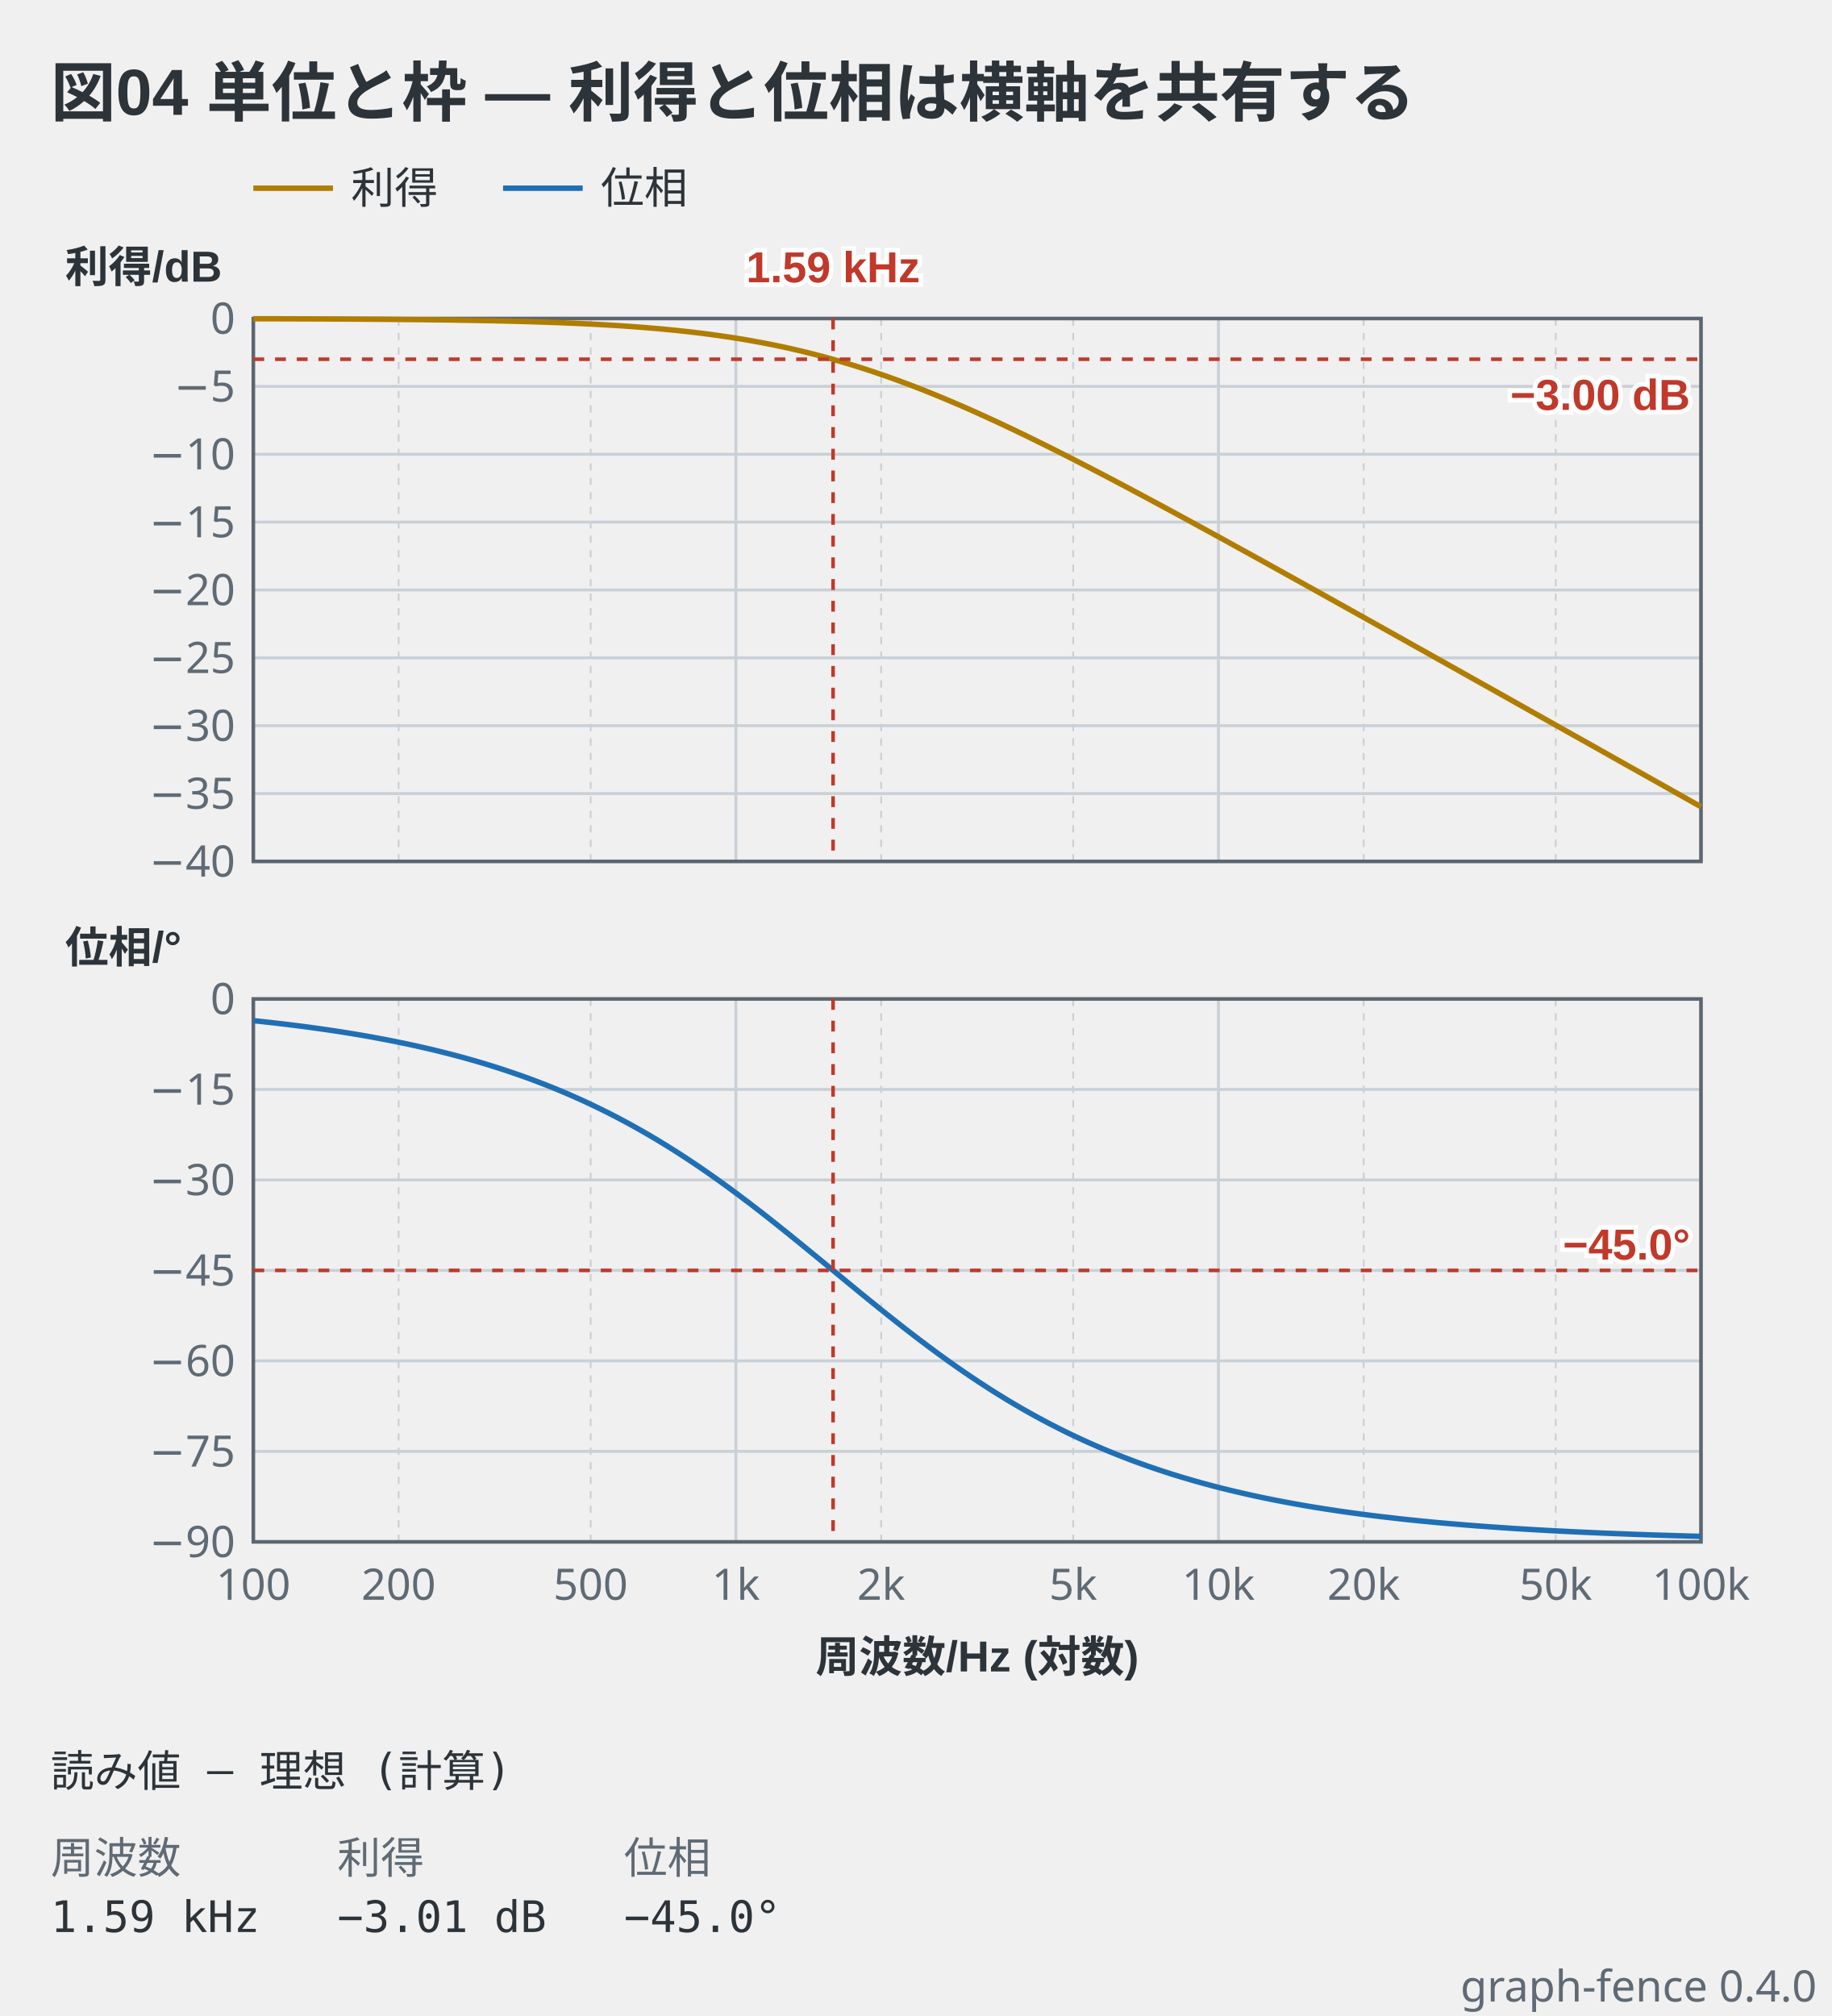
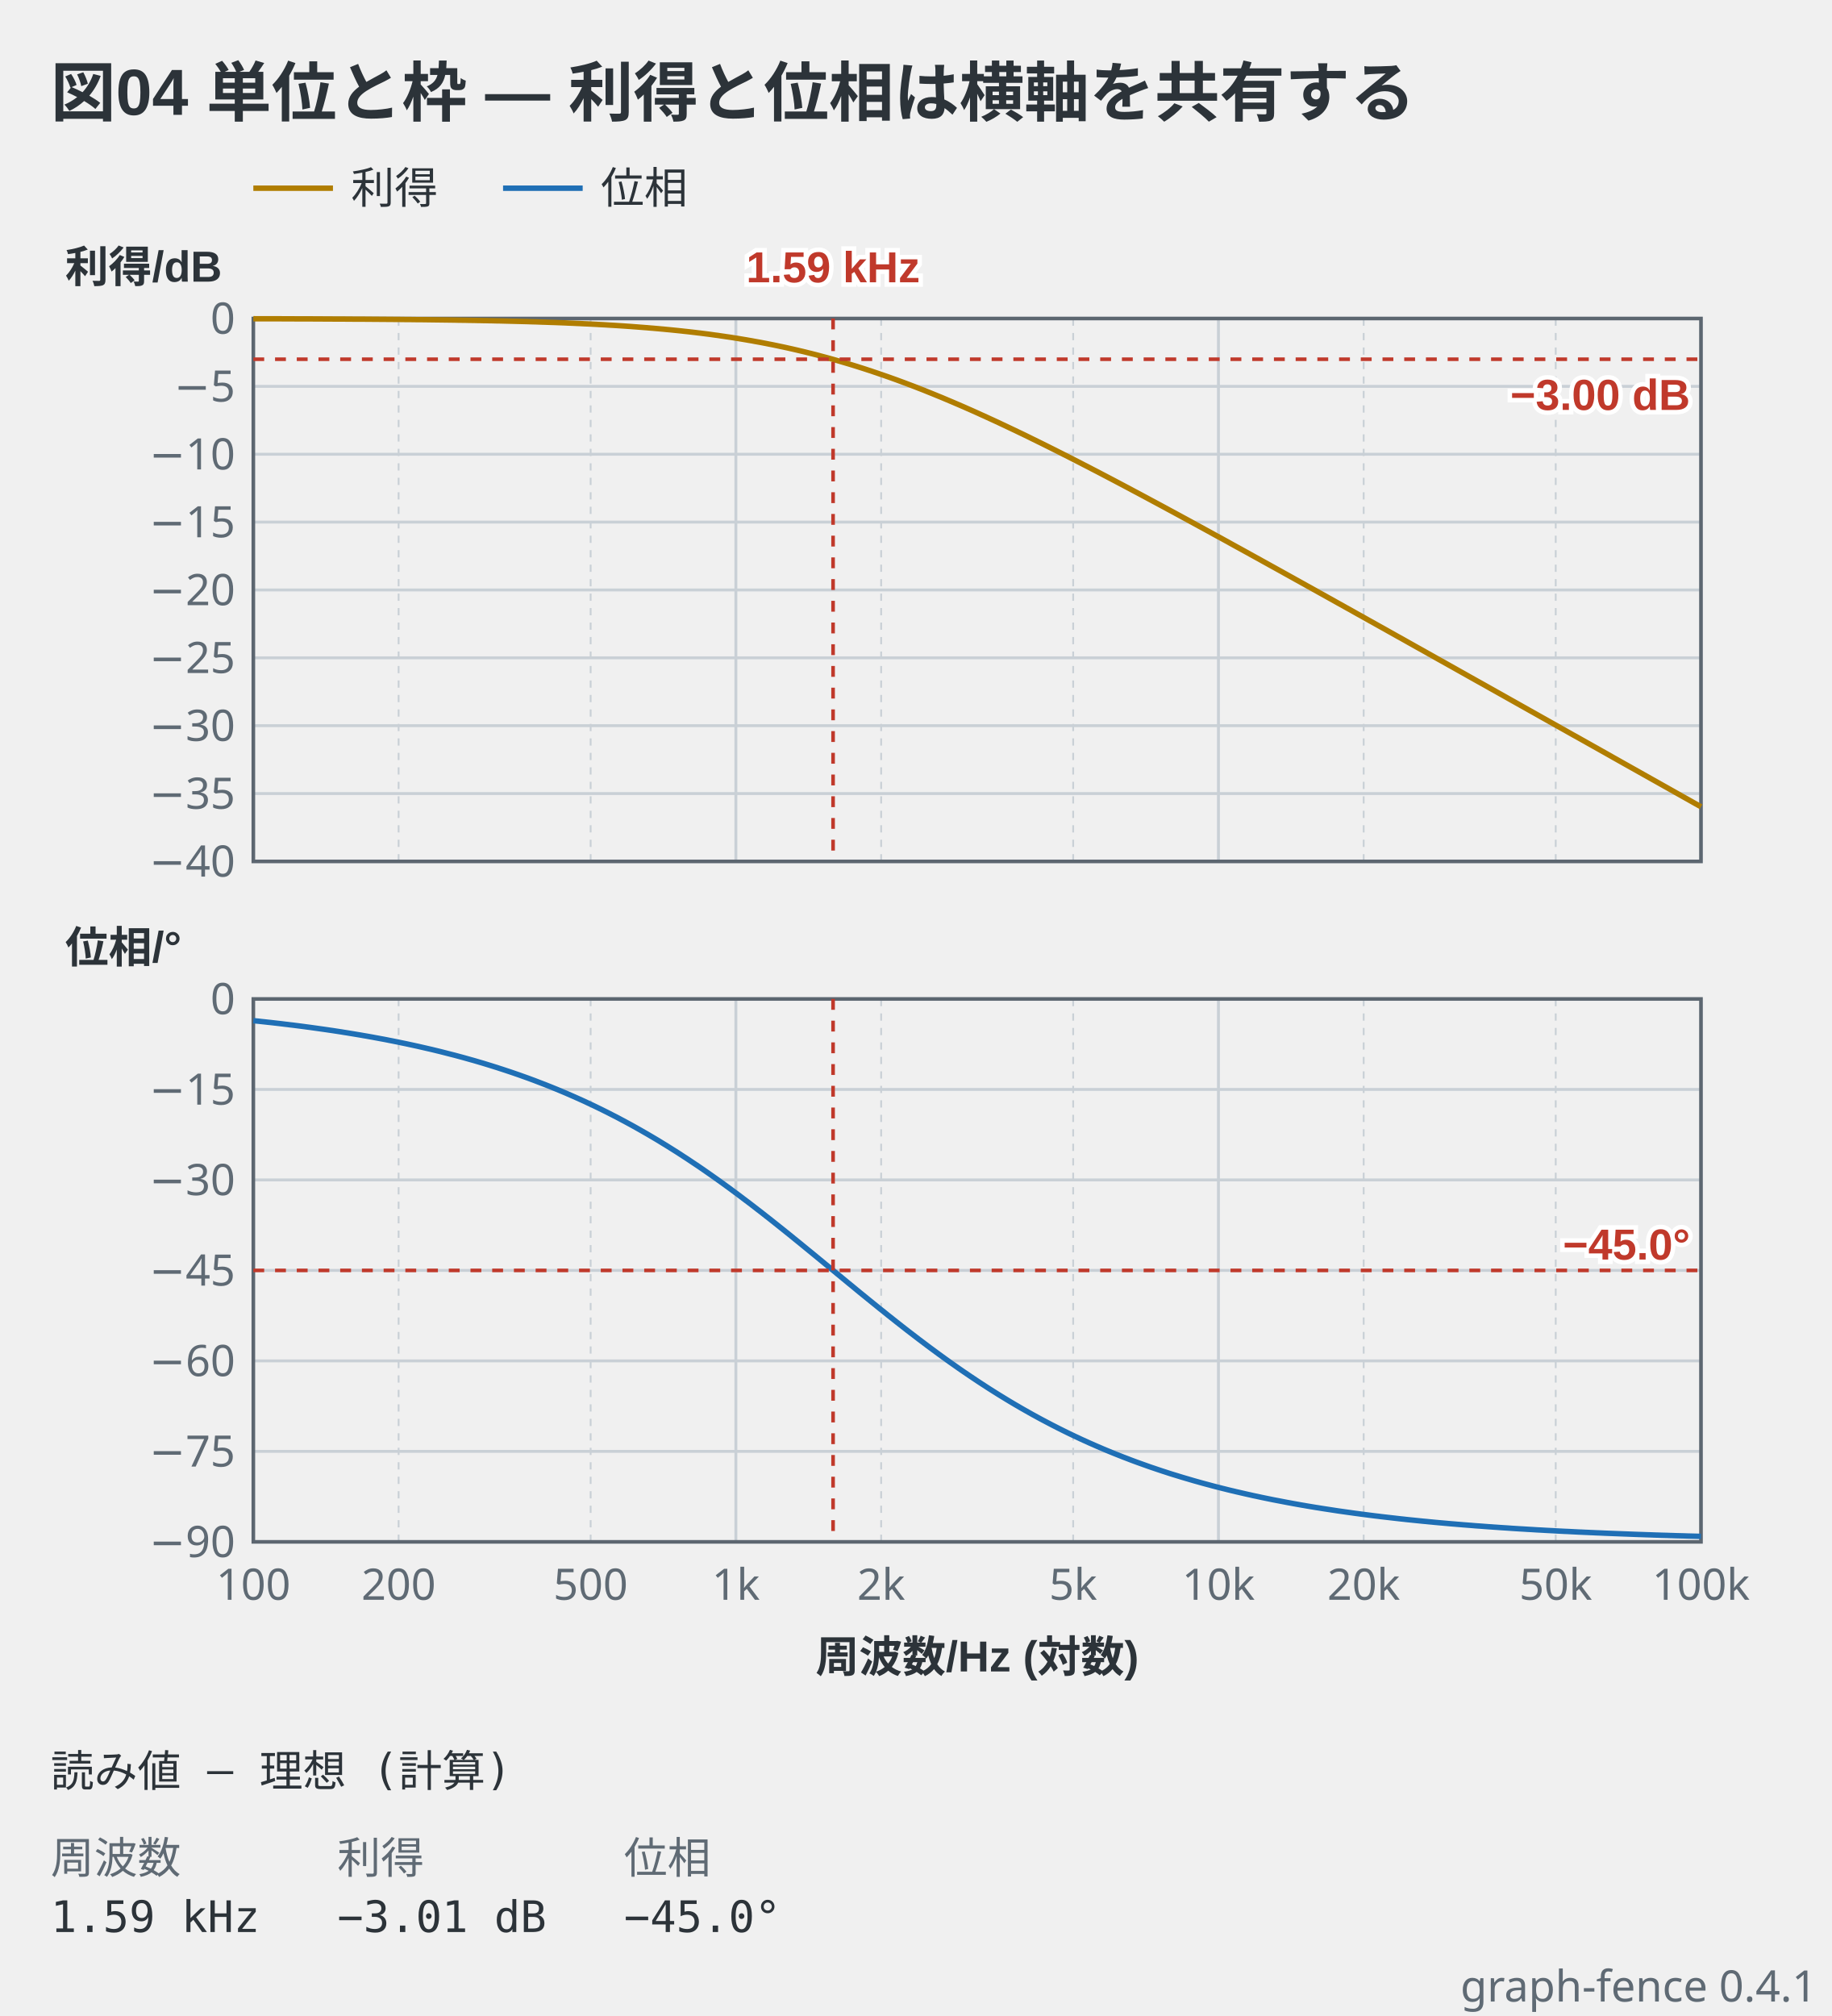
- <svg xmlns="http://www.w3.org/2000/svg" viewBox="0 0 506 557" width="506" height="557" data-graph-fence="0.4.0" role="img">
+ <svg xmlns="http://www.w3.org/2000/svg" viewBox="0 0 506 557" width="506" height="557" data-graph-fence="0.4.1" role="img">
  <text x="14" y="32" text-anchor="start" font-family="'Segoe UI', 'Helvetica Neue', Arial, 'Noto Sans', 'Hiragino Sans', 'Yu Gothic UI', 'Noto Sans CJK JP', sans-serif" fill="#2c3339" font-size="18" font-weight="600">図04 単位と枠 — 利得と位相は横軸を共有する</text>
  <line x1="70" y1="52" x2="92" y2="52" stroke="#b07d00" stroke-width="1.5" />
  <text x="97" y="56.2" text-anchor="start" font-family="ui-sans-serif, system-ui, sans-serif" fill="#2c3339" font-size="12">利得</text>
  <line x1="139" y1="52" x2="161" y2="52" stroke="#1f6fb5" stroke-width="1.5" />
  <text x="166" y="56.2" text-anchor="start" font-family="ui-sans-serif, system-ui, sans-serif" fill="#2c3339" font-size="12">位相</text>
  <line x1="70" y1="88" x2="70" y2="238" stroke="#c9d0d6" stroke-width="0.8" />
  <line x1="110.14" y1="88" x2="110.14" y2="238" stroke="#c9d0d6" stroke-width="0.5" stroke-dasharray="2 2" />
  <line x1="163.2" y1="88" x2="163.2" y2="238" stroke="#c9d0d6" stroke-width="0.5" stroke-dasharray="2 2" />
  <line x1="203.33" y1="88" x2="203.33" y2="238" stroke="#c9d0d6" stroke-width="0.8" />
  <line x1="243.47" y1="88" x2="243.47" y2="238" stroke="#c9d0d6" stroke-width="0.5" stroke-dasharray="2 2" />
  <line x1="296.53" y1="88" x2="296.53" y2="238" stroke="#c9d0d6" stroke-width="0.5" stroke-dasharray="2 2" />
  <line x1="336.67" y1="88" x2="336.67" y2="238" stroke="#c9d0d6" stroke-width="0.8" />
  <line x1="376.8" y1="88" x2="376.8" y2="238" stroke="#c9d0d6" stroke-width="0.5" stroke-dasharray="2 2" />
  <line x1="429.86" y1="88" x2="429.86" y2="238" stroke="#c9d0d6" stroke-width="0.5" stroke-dasharray="2 2" />
  <line x1="470" y1="88" x2="470" y2="238" stroke="#c9d0d6" stroke-width="0.8" />
  <line x1="70" y1="238" x2="470" y2="238" stroke="#c9d0d6" stroke-width="0.8" />
  <line x1="70" y1="219.25" x2="470" y2="219.25" stroke="#c9d0d6" stroke-width="0.8" />
  <line x1="70" y1="200.5" x2="470" y2="200.5" stroke="#c9d0d6" stroke-width="0.8" />
  <line x1="70" y1="181.75" x2="470" y2="181.75" stroke="#c9d0d6" stroke-width="0.8" />
  <line x1="70" y1="163" x2="470" y2="163" stroke="#c9d0d6" stroke-width="0.8" />
  <line x1="70" y1="144.25" x2="470" y2="144.25" stroke="#c9d0d6" stroke-width="0.8" />
  <line x1="70" y1="125.5" x2="470" y2="125.5" stroke="#c9d0d6" stroke-width="0.8" />
  <line x1="70" y1="106.75" x2="470" y2="106.75" stroke="#c9d0d6" stroke-width="0.8" />
  <line x1="70" y1="88" x2="470" y2="88" stroke="#c9d0d6" stroke-width="0.8" />
  <rect x="70" y="88" width="400" height="150" fill="none" stroke="#5c6670" stroke-width="1" />
  <polyline points="70,88.06 70.78,88.07 71.57,88.07 72.35,88.07 73.13,88.07 73.91,88.07 74.7,88.08 75.48,88.08 76.26,88.08 77.05,88.08 77.83,88.08 78.61,88.09 79.39,88.09 80.18,88.09 80.96,88.09 81.74,88.1 82.52,88.1 83.31,88.1 84.09,88.1 84.87,88.11 85.66,88.11 86.44,88.11 87.22,88.12 88,88.12 88.79,88.12 89.57,88.13 90.35,88.13 91.14,88.13 91.92,88.14 92.7,88.14 93.48,88.14 94.27,88.15 95.05,88.15 95.83,88.16 96.61,88.16 97.4,88.17 98.18,88.17 98.96,88.17 99.75,88.18 100.53,88.18 101.31,88.19 102.09,88.19 102.88,88.2 103.66,88.2 104.44,88.21 105.23,88.22 106.01,88.22 106.79,88.23 107.57,88.23 108.36,88.24 109.14,88.25 109.92,88.25 110.7,88.26 111.49,88.27 112.27,88.28 113.05,88.28 113.84,88.29 114.62,88.3 115.4,88.31 116.18,88.31 116.97,88.32 117.75,88.33 118.53,88.34 119.32,88.35 120.1,88.36 120.88,88.37 121.66,88.38 122.45,88.39 123.23,88.4 124.01,88.41 124.79,88.42 125.58,88.43 126.36,88.45 127.14,88.46 127.93,88.47 128.71,88.48 129.49,88.5 130.27,88.51 131.06,88.52 131.84,88.54 132.62,88.55 133.41,88.57 134.19,88.58 134.97,88.6 135.75,88.61 136.54,88.63 137.32,88.65 138.1,88.66 138.88,88.68 139.67,88.7 140.45,88.72 141.23,88.74 142.02,88.76 142.8,88.78 143.58,88.8 144.36,88.82 145.15,88.84 145.93,88.86 146.71,88.89 147.5,88.91 148.28,88.93 149.06,88.96 149.84,88.99 150.63,89.01 151.41,89.04 152.19,89.07 152.97,89.09 153.76,89.12 154.54,89.15 155.32,89.18 156.11,89.21 156.89,89.25 157.67,89.28 158.45,89.31 159.24,89.35 160.02,89.38 160.8,89.42 161.59,89.46 162.37,89.49 163.15,89.53 163.93,89.57 164.72,89.61 165.5,89.66 166.28,89.7 167.06,89.74 167.85,89.79 168.63,89.84 169.41,89.88 170.2,89.93 170.98,89.98 171.76,90.03 172.54,90.08 173.33,90.14 174.11,90.19 174.89,90.25 175.68,90.31 176.46,90.37 177.24,90.43 178.02,90.49 178.81,90.55 179.59,90.62 180.37,90.68 181.15,90.75 181.94,90.82 182.72,90.89 183.5,90.96 184.29,91.04 185.07,91.11 185.85,91.19 186.63,91.27 187.42,91.35 188.2,91.43 188.98,91.52 189.77,91.6 190.55,91.69 191.33,91.78 192.11,91.87 192.9,91.97 193.68,92.06 194.46,92.16 195.24,92.26 196.03,92.36 196.81,92.47 197.59,92.58 198.38,92.68 199.16,92.8 199.94,92.91 200.72,93.03 201.51,93.14 202.29,93.26 203.07,93.39 203.86,93.51 204.64,93.64 205.42,93.77 206.2,93.9 206.99,94.04 207.77,94.17 208.55,94.32 209.33,94.46 210.12,94.6 210.9,94.75 211.68,94.9 212.47,95.06 213.25,95.21 214.03,95.37 214.81,95.53 215.6,95.7 216.38,95.86 217.16,96.03 217.95,96.21 218.73,96.38 219.51,96.56 220.29,96.74 221.08,96.93 221.86,97.11 222.64,97.3 223.42,97.5 224.21,97.69 224.99,97.89 225.77,98.09 226.56,98.3 227.34,98.51 228.12,98.72 228.9,98.93 229.69,99.15 230.47,99.37 231.25,99.59 232.04,99.82 232.82,100.05 233.6,100.28 234.38,100.51 235.17,100.75 235.95,100.99 236.73,101.23 237.51,101.48 238.3,101.73 239.08,101.98 239.86,102.24 240.65,102.49 241.43,102.76 242.21,103.02 242.99,103.29 243.78,103.56 244.56,103.83 245.34,104.1 246.13,104.38 246.91,104.66 247.69,104.94 248.47,105.23 249.26,105.52 250.04,105.81 250.82,106.11 251.6,106.4 252.39,106.7 253.17,107 253.95,107.31 254.74,107.61 255.52,107.92 256.3,108.24 257.08,108.55 257.87,108.87 258.65,109.19 259.43,109.51 260.22,109.83 261,110.16 261.78,110.49 262.56,110.82 263.35,111.15 264.13,111.49 264.91,111.82 265.69,112.16 266.48,112.5 267.26,112.85 268.04,113.19 268.83,113.54 269.61,113.89 270.39,114.24 271.17,114.6 271.96,114.95 272.74,115.31 273.52,115.67 274.31,116.03 275.09,116.39 275.87,116.75 276.65,117.12 277.44,117.49 278.22,117.86 279,118.23 279.78,118.6 280.57,118.97 281.35,119.35 282.13,119.72 282.92,120.1 283.7,120.48 284.48,120.86 285.26,121.25 286.05,121.63 286.83,122.02 287.61,122.4 288.4,122.79 289.18,123.18 289.96,123.57 290.74,123.96 291.53,124.35 292.31,124.75 293.09,125.14 293.87,125.54 294.66,125.93 295.44,126.33 296.22,126.73 297.01,127.13 297.79,127.53 298.57,127.93 299.35,128.34 300.14,128.74 300.92,129.14 301.7,129.55 302.49,129.96 303.27,130.36 304.05,130.77 304.83,131.18 305.62,131.59 306.4,132 307.18,132.41 307.96,132.82 308.75,133.24 309.53,133.65 310.31,134.06 311.1,134.48 311.88,134.89 312.66,135.31 313.44,135.73 314.23,136.14 315.01,136.56 315.79,136.98 316.58,137.4 317.36,137.82 318.14,138.24 318.92,138.66 319.71,139.08 320.49,139.5 321.27,139.92 322.05,140.34 322.84,140.77 323.62,141.19 324.4,141.61 325.19,142.04 325.97,142.46 326.75,142.89 327.53,143.31 328.32,143.74 329.1,144.16 329.88,144.59 330.67,145.02 331.45,145.45 332.23,145.87 333.01,146.3 333.8,146.73 334.58,147.16 335.36,147.59 336.14,148.02 336.93,148.44 337.71,148.87 338.49,149.3 339.28,149.73 340.06,150.17 340.84,150.6 341.62,151.03 342.41,151.46 343.19,151.89 343.97,152.32 344.76,152.75 345.54,153.19 346.32,153.62 347.1,154.05 347.89,154.48 348.67,154.92 349.45,155.35 350.23,155.78 351.02,156.22 351.8,156.65 352.58,157.08 353.37,157.52 354.15,157.95 354.93,158.39 355.71,158.82 356.5,159.26 357.28,159.69 358.06,160.13 358.85,160.56 359.63,161 360.41,161.43 361.19,161.87 361.98,162.3 362.76,162.74 363.54,163.17 364.32,163.61 365.11,164.05 365.89,164.48 366.67,164.92 367.46,165.36 368.24,165.79 369.02,166.23 369.8,166.67 370.59,167.1 371.37,167.54 372.15,167.98 372.94,168.41 373.72,168.85 374.5,169.29 375.28,169.73 376.07,170.16 376.85,170.6 377.63,171.04 378.41,171.48 379.2,171.91 379.98,172.35 380.76,172.79 381.55,173.23 382.33,173.66 383.11,174.1 383.89,174.54 384.68,174.98 385.46,175.42 386.24,175.86 387.03,176.29 387.81,176.73 388.59,177.17 389.37,177.61 390.16,178.05 390.94,178.49 391.72,178.93 392.5,179.36 393.29,179.8 394.07,180.24 394.85,180.68 395.64,181.12 396.42,181.56 397.2,182 397.98,182.44 398.77,182.87 399.55,183.31 400.33,183.75 401.12,184.19 401.9,184.63 402.68,185.07 403.46,185.51 404.25,185.95 405.03,186.39 405.81,186.83 406.59,187.27 407.38,187.71 408.16,188.15 408.94,188.58 409.73,189.02 410.51,189.46 411.29,189.9 412.07,190.34 412.86,190.78 413.64,191.22 414.42,191.66 415.21,192.1 415.99,192.54 416.77,192.98 417.55,193.42 418.34,193.86 419.12,194.3 419.9,194.74 420.68,195.18 421.47,195.62 422.25,196.06 423.03,196.5 423.82,196.94 424.6,197.38 425.38,197.82 426.16,198.26 426.95,198.7 427.73,199.14 428.51,199.58 429.3,200.02 430.08,200.46 430.86,200.9 431.64,201.34 432.43,201.78 433.21,202.22 433.99,202.66 434.77,203.1 435.56,203.53 436.34,203.97 437.12,204.41 437.91,204.85 438.69,205.29 439.47,205.73 440.25,206.17 441.04,206.61 441.82,207.05 442.6,207.49 443.39,207.93 444.17,208.37 444.95,208.81 445.73,209.26 446.52,209.7 447.3,210.14 448.08,210.58 448.86,211.02 449.65,211.46 450.43,211.9 451.21,212.34 452,212.78 452.78,213.22 453.56,213.66 454.34,214.1 455.13,214.54 455.91,214.98 456.69,215.42 457.48,215.86 458.26,216.3 459.04,216.74 459.82,217.18 460.61,217.62 461.39,218.06 462.17,218.5 462.95,218.94 463.74,219.38 464.52,219.82 465.3,220.26 466.09,220.7 466.87,221.14 467.65,221.58 468.43,222.02 469.22,222.46 470,222.9" fill="none" stroke="#b07d00" stroke-width="1.5" stroke-linejoin="round" />
  <line x1="70" y1="99.25" x2="470" y2="99.25" stroke="#c0392b" stroke-width="1" stroke-dasharray="3 3" />
  <text x="467" y="113.25" text-anchor="end" font-family="'Segoe UI', 'Helvetica Neue', Arial, 'Noto Sans', 'Hiragino Sans', 'Yu Gothic UI', 'Noto Sans CJK JP', sans-serif" stroke="#ffffff" stroke-width="2.5" paint-order="stroke" fill="#c0392b" font-size="12" font-weight="600">−3.00 dB</text>
  <line x1="230.19" y1="88" x2="230.19" y2="238" stroke="#c0392b" stroke-width="1" stroke-dasharray="3 3" />
  <text x="65" y="242.2" text-anchor="end" font-family="ui-sans-serif, system-ui, sans-serif" fill="#5f6a74" font-size="12">−40</text>
  <text x="65" y="92.2" text-anchor="end" font-family="ui-sans-serif, system-ui, sans-serif" fill="#5f6a74" font-size="12">0</text>
  <text x="65" y="223.45" text-anchor="end" font-family="ui-sans-serif, system-ui, sans-serif" fill="#5f6a74" font-size="12">−35</text>
  <text x="65" y="204.7" text-anchor="end" font-family="ui-sans-serif, system-ui, sans-serif" fill="#5f6a74" font-size="12">−30</text>
  <text x="65" y="185.95" text-anchor="end" font-family="ui-sans-serif, system-ui, sans-serif" fill="#5f6a74" font-size="12">−25</text>
  <text x="65" y="167.2" text-anchor="end" font-family="ui-sans-serif, system-ui, sans-serif" fill="#5f6a74" font-size="12">−20</text>
  <text x="65" y="148.45" text-anchor="end" font-family="ui-sans-serif, system-ui, sans-serif" fill="#5f6a74" font-size="12">−15</text>
  <text x="65" y="129.7" text-anchor="end" font-family="ui-sans-serif, system-ui, sans-serif" fill="#5f6a74" font-size="12">−10</text>
  <text x="65" y="110.95" text-anchor="end" font-family="ui-sans-serif, system-ui, sans-serif" fill="#5f6a74" font-size="12">−5</text>
  <text x="18" y="78" text-anchor="start" font-family="'Segoe UI', 'Helvetica Neue', Arial, 'Noto Sans', 'Hiragino Sans', 'Yu Gothic UI', 'Noto Sans CJK JP', sans-serif" fill="#2c3339" font-size="12" font-weight="600">利得/dB</text>
  <text x="230.19" y="78" text-anchor="middle" font-family="'Segoe UI', 'Helvetica Neue', Arial, 'Noto Sans', 'Hiragino Sans', 'Yu Gothic UI', 'Noto Sans CJK JP', sans-serif" stroke="#ffffff" stroke-width="2.5" paint-order="stroke" fill="#c0392b" font-size="12" font-weight="600">1.59 kHz</text>
  <line x1="70" y1="276" x2="70" y2="426" stroke="#c9d0d6" stroke-width="0.8" />
  <line x1="110.14" y1="276" x2="110.14" y2="426" stroke="#c9d0d6" stroke-width="0.5" stroke-dasharray="2 2" />
  <line x1="163.2" y1="276" x2="163.2" y2="426" stroke="#c9d0d6" stroke-width="0.5" stroke-dasharray="2 2" />
  <line x1="203.33" y1="276" x2="203.33" y2="426" stroke="#c9d0d6" stroke-width="0.8" />
  <line x1="243.47" y1="276" x2="243.47" y2="426" stroke="#c9d0d6" stroke-width="0.5" stroke-dasharray="2 2" />
  <line x1="296.53" y1="276" x2="296.53" y2="426" stroke="#c9d0d6" stroke-width="0.5" stroke-dasharray="2 2" />
  <line x1="336.67" y1="276" x2="336.67" y2="426" stroke="#c9d0d6" stroke-width="0.8" />
  <line x1="376.8" y1="276" x2="376.8" y2="426" stroke="#c9d0d6" stroke-width="0.5" stroke-dasharray="2 2" />
  <line x1="429.86" y1="276" x2="429.86" y2="426" stroke="#c9d0d6" stroke-width="0.5" stroke-dasharray="2 2" />
  <line x1="470" y1="276" x2="470" y2="426" stroke="#c9d0d6" stroke-width="0.8" />
  <line x1="70" y1="426" x2="470" y2="426" stroke="#c9d0d6" stroke-width="0.8" />
  <line x1="70" y1="401" x2="470" y2="401" stroke="#c9d0d6" stroke-width="0.8" />
  <line x1="70" y1="376" x2="470" y2="376" stroke="#c9d0d6" stroke-width="0.8" />
  <line x1="70" y1="351" x2="470" y2="351" stroke="#c9d0d6" stroke-width="0.8" />
  <line x1="70" y1="326" x2="470" y2="326" stroke="#c9d0d6" stroke-width="0.8" />
  <line x1="70" y1="301" x2="470" y2="301" stroke="#c9d0d6" stroke-width="0.8" />
  <line x1="70" y1="276" x2="470" y2="276" stroke="#c9d0d6" stroke-width="0.8" />
  <rect x="70" y="276" width="400" height="150" fill="none" stroke="#5c6670" stroke-width="1" />
  <polyline points="70,282 70.78,282.08 71.57,282.16 72.35,282.25 73.13,282.33 73.91,282.42 74.7,282.5 75.48,282.59 76.26,282.68 77.05,282.77 77.83,282.86 78.61,282.96 79.39,283.05 80.18,283.15 80.96,283.24 81.74,283.34 82.52,283.44 83.31,283.54 84.09,283.64 84.87,283.75 85.66,283.85 86.44,283.96 87.22,284.07 88,284.18 88.79,284.29 89.57,284.4 90.35,284.51 91.14,284.63 91.92,284.74 92.7,284.86 93.48,284.98 94.27,285.1 95.05,285.23 95.83,285.35 96.61,285.48 97.4,285.61 98.18,285.74 98.96,285.87 99.75,286 100.53,286.14 101.31,286.27 102.09,286.41 102.88,286.55 103.66,286.7 104.44,286.84 105.23,286.99 106.01,287.13 106.79,287.28 107.57,287.44 108.36,287.59 109.14,287.75 109.92,287.9 110.7,288.07 111.49,288.23 112.27,288.39 113.05,288.56 113.84,288.73 114.62,288.9 115.4,289.07 116.18,289.25 116.97,289.43 117.75,289.61 118.53,289.79 119.32,289.97 120.1,290.16 120.88,290.35 121.66,290.54 122.45,290.74 123.23,290.94 124.01,291.14 124.79,291.34 125.58,291.54 126.36,291.75 127.14,291.96 127.93,292.17 128.71,292.39 129.49,292.61 130.27,292.83 131.06,293.05 131.84,293.28 132.62,293.51 133.41,293.74 134.19,293.98 134.97,294.22 135.75,294.46 136.54,294.71 137.32,294.95 138.1,295.21 138.88,295.46 139.67,295.72 140.45,295.98 141.23,296.24 142.02,296.51 142.8,296.78 143.58,297.05 144.36,297.33 145.15,297.61 145.93,297.89 146.71,298.18 147.5,298.47 148.28,298.77 149.06,299.07 149.84,299.37 150.63,299.67 151.41,299.98 152.19,300.29 152.97,300.61 153.76,300.93 154.54,301.25 155.32,301.58 156.11,301.91 156.89,302.25 157.67,302.59 158.45,302.93 159.24,303.28 160.02,303.63 160.8,303.98 161.59,304.34 162.37,304.71 163.15,305.07 163.93,305.44 164.72,305.82 165.5,306.2 166.28,306.58 167.06,306.97 167.85,307.36 168.63,307.76 169.41,308.16 170.2,308.56 170.98,308.97 171.76,309.39 172.54,309.8 173.33,310.23 174.11,310.65 174.89,311.08 175.68,311.52 176.46,311.96 177.24,312.4 178.02,312.85 178.81,313.3 179.59,313.76 180.37,314.22 181.15,314.68 181.94,315.15 182.72,315.63 183.5,316.11 184.29,316.59 185.07,317.08 185.85,317.57 186.63,318.06 187.42,318.56 188.2,319.07 188.98,319.58 189.77,320.09 190.55,320.61 191.33,321.13 192.11,321.65 192.9,322.18 193.68,322.71 194.46,323.25 195.24,323.79 196.03,324.34 196.81,324.89 197.59,325.44 198.38,326 199.16,326.56 199.94,327.12 200.72,327.69 201.51,328.26 202.29,328.84 203.07,329.42 203.86,330 204.64,330.59 205.42,331.18 206.2,331.77 206.99,332.36 207.77,332.96 208.55,333.56 209.33,334.17 210.12,334.77 210.9,335.38 211.68,336 212.47,336.61 213.25,337.23 214.03,337.85 214.81,338.47 215.6,339.1 216.38,339.72 217.16,340.35 217.95,340.98 218.73,341.61 219.51,342.25 220.29,342.88 221.08,343.52 221.86,344.16 222.64,344.8 223.42,345.44 224.21,346.08 224.99,346.72 225.77,347.36 226.56,348.01 227.34,348.65 228.12,349.3 228.9,349.94 229.69,350.59 230.47,351.23 231.25,351.88 232.04,352.52 232.82,353.17 233.6,353.81 234.38,354.46 235.17,355.1 235.95,355.74 236.73,356.39 237.51,357.03 238.3,357.67 239.08,358.3 239.86,358.94 240.65,359.58 241.43,360.21 242.21,360.84 242.99,361.48 243.78,362.1 244.56,362.73 245.34,363.36 246.13,363.98 246.91,364.6 247.69,365.22 248.47,365.83 249.26,366.45 250.04,367.06 250.82,367.67 251.6,368.27 252.39,368.87 253.17,369.47 253.95,370.07 254.74,370.66 255.52,371.25 256.3,371.84 257.08,372.42 257.87,373 258.65,373.58 259.43,374.15 260.22,374.72 261,375.29 261.78,375.85 262.56,376.41 263.35,376.96 264.13,377.51 264.91,378.06 265.69,378.6 266.48,379.14 267.26,379.67 268.04,380.2 268.83,380.73 269.61,381.25 270.39,381.77 271.17,382.28 271.96,382.79 272.74,383.3 273.52,383.8 274.31,384.3 275.09,384.79 275.87,385.28 276.65,385.76 277.44,386.24 278.22,386.72 279,387.19 279.78,387.65 280.57,388.12 281.35,388.57 282.13,389.03 282.92,389.48 283.7,389.92 284.48,390.36 285.26,390.8 286.05,391.23 286.83,391.66 287.61,392.08 288.4,392.5 289.18,392.91 289.96,393.32 290.74,393.73 291.53,394.13 292.31,394.53 293.09,394.92 293.87,395.31 294.66,395.7 295.44,396.08 296.22,396.45 297.01,396.83 297.79,397.19 298.57,397.56 299.35,397.92 300.14,398.27 300.92,398.63 301.7,398.97 302.49,399.32 303.27,399.66 304.05,399.99 304.83,400.33 305.62,400.66 306.4,400.98 307.18,401.3 307.96,401.62 308.75,401.93 309.53,402.24 310.31,402.55 311.1,402.85 311.88,403.15 312.66,403.45 313.44,403.74 314.23,404.03 315.01,404.31 315.79,404.59 316.58,404.87 317.36,405.15 318.14,405.42 318.92,405.68 319.71,405.95 320.49,406.21 321.27,406.47 322.05,406.72 322.84,406.98 323.62,407.23 324.4,407.47 325.19,407.71 325.97,407.95 326.75,408.19 327.53,408.42 328.32,408.65 329.1,408.88 329.88,409.11 330.67,409.33 331.45,409.55 332.23,409.77 333.01,409.98 333.8,410.19 334.58,410.4 335.36,410.61 336.14,410.81 336.93,411.01 337.71,411.21 338.49,411.4 339.28,411.6 340.06,411.79 340.84,411.97 341.62,412.16 342.41,412.34 343.19,412.52 343.97,412.7 344.76,412.88 345.54,413.05 346.32,413.23 347.1,413.39 347.89,413.56 348.67,413.73 349.45,413.89 350.23,414.05 351.02,414.21 351.8,414.37 352.58,414.52 353.37,414.67 354.15,414.82 354.93,414.97 355.71,415.12 356.5,415.26 357.28,415.41 358.06,415.55 358.85,415.69 359.63,415.83 360.41,415.96 361.19,416.1 361.98,416.23 362.76,416.36 363.54,416.49 364.32,416.61 365.11,416.74 365.89,416.86 366.67,416.98 367.46,417.1 368.24,417.22 369.02,417.34 369.8,417.46 370.59,417.57 371.37,417.68 372.15,417.79 372.94,417.9 373.72,418.01 374.5,418.12 375.28,418.22 376.07,418.33 376.85,418.43 377.63,418.53 378.41,418.63 379.2,418.73 379.98,418.83 380.76,418.92 381.55,419.02 382.33,419.11 383.11,419.2 383.89,419.29 384.68,419.38 385.46,419.47 386.24,419.56 387.03,419.65 387.81,419.73 388.59,419.82 389.37,419.9 390.16,419.98 390.94,420.06 391.72,420.14 392.5,420.22 393.29,420.3 394.07,420.37 394.85,420.45 395.64,420.52 396.42,420.6 397.2,420.67 397.98,420.74 398.77,420.81 399.55,420.88 400.33,420.95 401.12,421.02 401.9,421.08 402.68,421.15 403.46,421.21 404.25,421.28 405.03,421.34 405.81,421.4 406.59,421.46 407.38,421.53 408.16,421.59 408.94,421.64 409.73,421.7 410.51,421.76 411.29,421.82 412.07,421.87 412.86,421.93 413.64,421.98 414.42,422.04 415.21,422.09 415.99,422.14 416.77,422.19 417.55,422.25 418.34,422.3 419.12,422.35 419.9,422.4 420.68,422.44 421.47,422.49 422.25,422.54 423.03,422.58 423.82,422.63 424.6,422.68 425.38,422.72 426.16,422.76 426.95,422.81 427.73,422.85 428.51,422.89 429.3,422.93 430.08,422.98 430.86,423.02 431.64,423.06 432.43,423.1 433.21,423.13 433.99,423.17 434.77,423.21 435.56,423.25 436.34,423.29 437.12,423.32 437.91,423.36 438.69,423.39 439.47,423.43 440.25,423.46 441.04,423.5 441.82,423.53 442.6,423.56 443.39,423.6 444.17,423.63 444.95,423.66 445.73,423.69 446.52,423.72 447.3,423.75 448.08,423.78 448.86,423.81 449.65,423.84 450.43,423.87 451.21,423.9 452,423.93 452.78,423.96 453.56,423.98 454.34,424.01 455.13,424.04 455.91,424.06 456.69,424.09 457.48,424.12 458.26,424.14 459.04,424.17 459.82,424.19 460.61,424.21 461.39,424.24 462.17,424.26 462.95,424.29 463.74,424.31 464.52,424.33 465.3,424.35 466.09,424.38 466.87,424.4 467.65,424.42 468.43,424.44 469.22,424.46 470,424.48" fill="none" stroke="#1f6fb5" stroke-width="1.5" stroke-linejoin="round" />
  <line x1="70" y1="351" x2="470" y2="351" stroke="#c0392b" stroke-width="1" stroke-dasharray="3 3" />
  <text x="467" y="348" text-anchor="end" font-family="'Segoe UI', 'Helvetica Neue', Arial, 'Noto Sans', 'Hiragino Sans', 'Yu Gothic UI', 'Noto Sans CJK JP', sans-serif" stroke="#ffffff" stroke-width="2.5" paint-order="stroke" fill="#c0392b" font-size="12" font-weight="600">−45.0°</text>
  <line x1="230.19" y1="276" x2="230.19" y2="426" stroke="#c0392b" stroke-width="1" stroke-dasharray="3 3" />
  <text x="65" y="430.2" text-anchor="end" font-family="ui-sans-serif, system-ui, sans-serif" fill="#5f6a74" font-size="12">−90</text>
  <text x="65" y="280.2" text-anchor="end" font-family="ui-sans-serif, system-ui, sans-serif" fill="#5f6a74" font-size="12">0</text>
  <text x="65" y="405.2" text-anchor="end" font-family="ui-sans-serif, system-ui, sans-serif" fill="#5f6a74" font-size="12">−75</text>
  <text x="65" y="380.2" text-anchor="end" font-family="ui-sans-serif, system-ui, sans-serif" fill="#5f6a74" font-size="12">−60</text>
  <text x="65" y="355.2" text-anchor="end" font-family="ui-sans-serif, system-ui, sans-serif" fill="#5f6a74" font-size="12">−45</text>
  <text x="65" y="330.2" text-anchor="end" font-family="ui-sans-serif, system-ui, sans-serif" fill="#5f6a74" font-size="12">−30</text>
  <text x="65" y="305.2" text-anchor="end" font-family="ui-sans-serif, system-ui, sans-serif" fill="#5f6a74" font-size="12">−15</text>
  <text x="18" y="266" text-anchor="start" font-family="'Segoe UI', 'Helvetica Neue', Arial, 'Noto Sans', 'Hiragino Sans', 'Yu Gothic UI', 'Noto Sans CJK JP', sans-serif" fill="#2c3339" font-size="12" font-weight="600">位相/°</text>
  <text x="70" y="442" text-anchor="middle" font-family="ui-sans-serif, system-ui, sans-serif" fill="#5f6a74" font-size="12">100</text>
  <text x="470" y="442" text-anchor="middle" font-family="ui-sans-serif, system-ui, sans-serif" fill="#5f6a74" font-size="12">100k</text>
  <text x="203.33" y="442" text-anchor="middle" font-family="ui-sans-serif, system-ui, sans-serif" fill="#5f6a74" font-size="12">1k</text>
  <text x="336.67" y="442" text-anchor="middle" font-family="ui-sans-serif, system-ui, sans-serif" fill="#5f6a74" font-size="12">10k</text>
  <text x="110.14" y="442" text-anchor="middle" font-family="ui-sans-serif, system-ui, sans-serif" fill="#5f6a74" font-size="12">200</text>
  <text x="163.2" y="442" text-anchor="middle" font-family="ui-sans-serif, system-ui, sans-serif" fill="#5f6a74" font-size="12">500</text>
  <text x="243.47" y="442" text-anchor="middle" font-family="ui-sans-serif, system-ui, sans-serif" fill="#5f6a74" font-size="12">2k</text>
  <text x="296.53" y="442" text-anchor="middle" font-family="ui-sans-serif, system-ui, sans-serif" fill="#5f6a74" font-size="12">5k</text>
  <text x="376.8" y="442" text-anchor="middle" font-family="ui-sans-serif, system-ui, sans-serif" fill="#5f6a74" font-size="12">20k</text>
  <text x="429.86" y="442" text-anchor="middle" font-family="ui-sans-serif, system-ui, sans-serif" fill="#5f6a74" font-size="12">50k</text>
  <text x="270" y="462" text-anchor="middle" font-family="'Segoe UI', 'Helvetica Neue', Arial, 'Noto Sans', 'Hiragino Sans', 'Yu Gothic UI', 'Noto Sans CJK JP', sans-serif" fill="#2c3339" font-size="12" font-weight="600">周波数/Hz (対数)</text>
  <text x="14" y="493.6" text-anchor="start" font-family="ui-monospace, 'DejaVu Sans Mono', 'Noto Sans Mono CJK JP', monospace" fill="#2c3339" font-size="12" xml:space="preserve">読み値 — 理想 (計算)</text>
  <text x="14" y="517.6" text-anchor="start" font-family="ui-monospace, 'DejaVu Sans Mono', 'Noto Sans Mono CJK JP', monospace" fill="#5f6a74" font-size="12" xml:space="preserve">周波数</text>
  <text x="93.2" y="517.6" text-anchor="start" font-family="ui-monospace, 'DejaVu Sans Mono', 'Noto Sans Mono CJK JP', monospace" fill="#5f6a74" font-size="12" xml:space="preserve">利得</text>
  <text x="172.4" y="517.6" text-anchor="start" font-family="ui-monospace, 'DejaVu Sans Mono', 'Noto Sans Mono CJK JP', monospace" fill="#5f6a74" font-size="12" xml:space="preserve">位相</text>
  <text x="14" y="533.8" text-anchor="start" font-family="ui-monospace, 'DejaVu Sans Mono', 'Noto Sans Mono CJK JP', monospace" fill="#2c3339" font-size="12" xml:space="preserve">1.59 kHz</text>
  <text x="93.2" y="533.8" text-anchor="start" font-family="ui-monospace, 'DejaVu Sans Mono', 'Noto Sans Mono CJK JP', monospace" fill="#2c3339" font-size="12" xml:space="preserve">−3.01 dB</text>
  <text x="172.4" y="533.8" text-anchor="start" font-family="ui-monospace, 'DejaVu Sans Mono', 'Noto Sans Mono CJK JP', monospace" fill="#2c3339" font-size="12" xml:space="preserve">−45.0°</text>
-   <text x="502" y="553" text-anchor="end" font-family="ui-sans-serif, system-ui, sans-serif" fill="#5f6a74" font-size="12">graph-fence 0.4.0</text>
+   <text x="502" y="553" text-anchor="end" font-family="ui-sans-serif, system-ui, sans-serif" fill="#5f6a74" font-size="12">graph-fence 0.4.1</text>
</svg>
